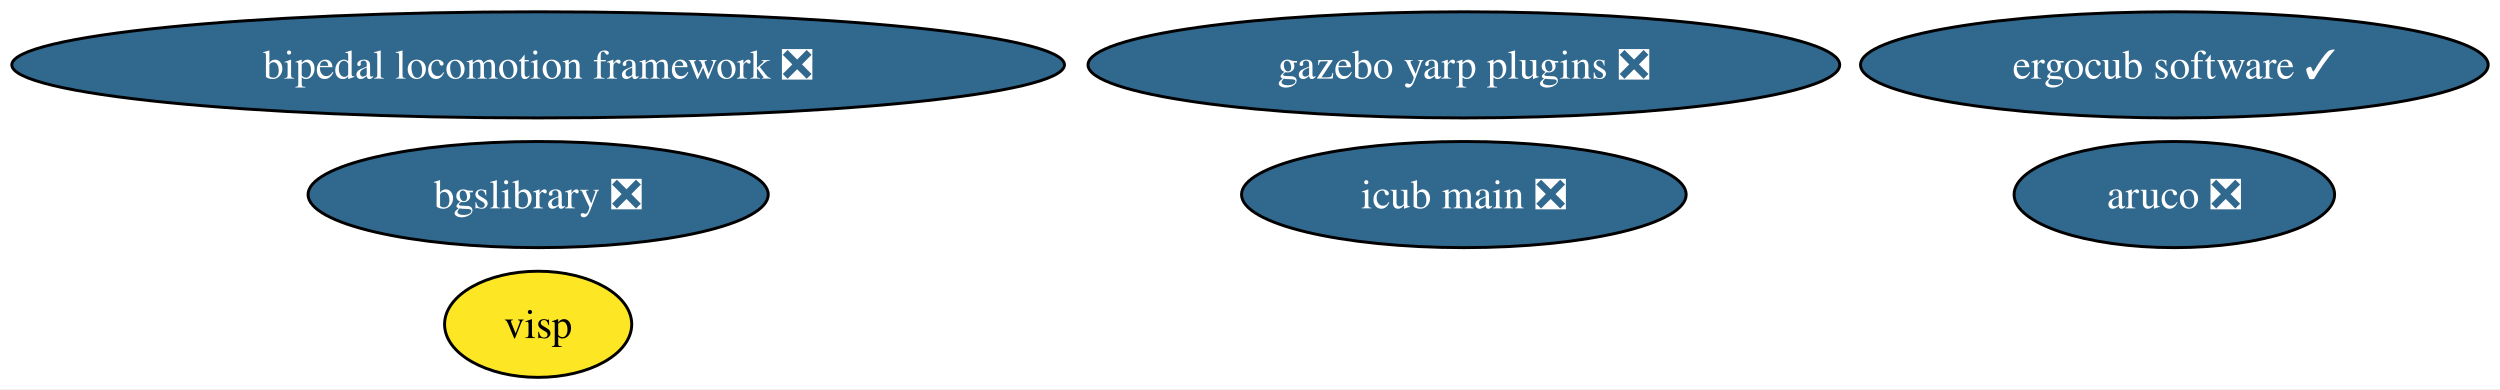
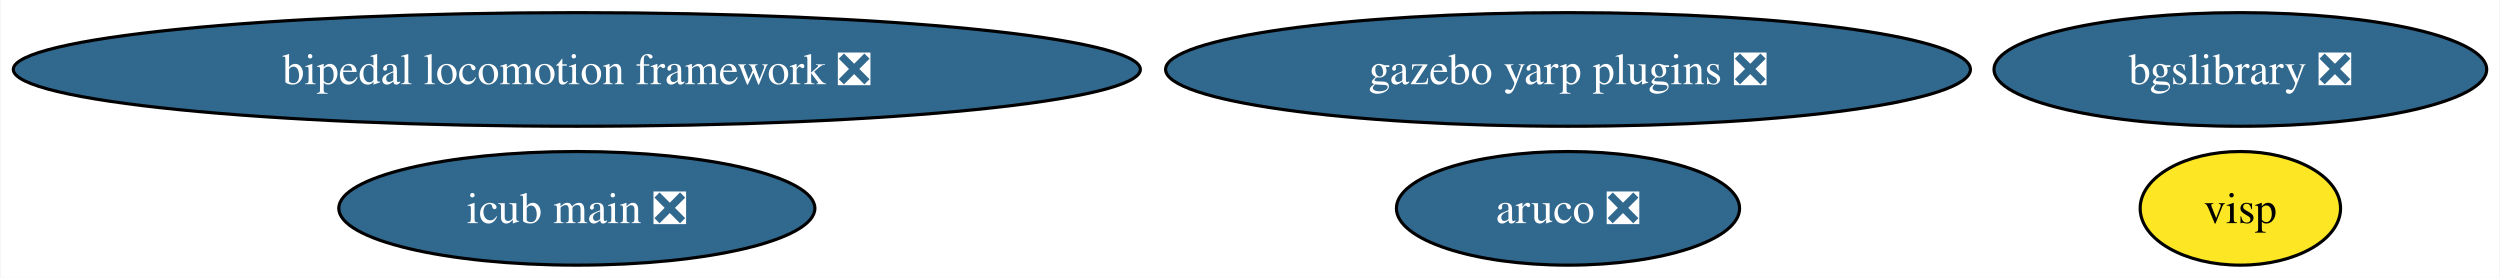
- <svg xmlns="http://www.w3.org/2000/svg" xmlns:xlink="http://www.w3.org/1999/xlink" width="848pt" height="132pt" viewBox="0.00 0.00 847.98 132.00">
-   <g id="graph0" class="graph" transform="scale(1 1) rotate(0) translate(4 128)">
-     <polygon fill="white" stroke="none" points="-4,4 -4,-128 843.98,-128 843.98,4 -4,4" />
+ <svg xmlns="http://www.w3.org/2000/svg" xmlns:xlink="http://www.w3.org/1999/xlink" width="792pt" height="88pt" viewBox="0.00 0.00 791.57 88.00">
+   <g id="graph0" class="graph" transform="scale(1 1) rotate(0) translate(4 84)">
+     <polygon fill="white" stroke="none" points="-4,4 -4,-84 787.57,-84 787.57,4 -4,4" />
    <g id="node1" class="node">
      <g id="a_node1">
        <a xlink:href="https://github.com/conda-forge/aruco-feedstock/pull/17" xlink:title="aruco ❎">
-           <ellipse fill="#31688e" stroke="black" cx="733.53" cy="-62" rx="54.36" ry="18" />
-           <text text-anchor="middle" x="733.53" y="-57.33" font-family="Times,serif" font-size="14.00" fill="white">aruco ❎</text>
+           <ellipse fill="#31688e" stroke="black" cx="492.53" cy="-18" rx="54.36" ry="18" />
+           <text text-anchor="middle" x="492.53" y="-13.32" font-family="Times,serif" font-size="14.00" fill="white">aruco ❎</text>
        </a>
      </g>
    </g>
    <g id="node2" class="node">
      <g id="a_node2">
        <a xlink:href="https://github.com/conda-forge/bgslibrary-feedstock/pull/11" xlink:title="bgslibrary ❎">
-           <ellipse fill="#31688e" stroke="black" cx="178.53" cy="-62" rx="78.04" ry="18" />
-           <text text-anchor="middle" x="178.53" y="-57.33" font-family="Times,serif" font-size="14.00" fill="white">bgslibrary ❎</text>
+           <ellipse fill="#31688e" stroke="black" cx="705.53" cy="-62" rx="78.04" ry="18" />
+           <text text-anchor="middle" x="705.53" y="-57.33" font-family="Times,serif" font-size="14.00" fill="white">bgslibrary ❎</text>
        </a>
      </g>
    </g>
    <g id="node3" class="node">
      <g id="a_node3">
        <a xlink:href="https://github.com/conda-forge/bipedal-locomotion-framework-feedstock/pull/103" xlink:title="bipedal locomotion framework ❎">
-           <ellipse fill="#31688e" stroke="black" cx="178.53" cy="-106" rx="178.53" ry="18" />
-           <text text-anchor="middle" x="178.53" y="-101.33" font-family="Times,serif" font-size="14.00" fill="white">bipedal locomotion framework ❎</text>
+           <ellipse fill="#31688e" stroke="black" cx="178.53" cy="-62" rx="178.53" ry="18" />
+           <text text-anchor="middle" x="178.53" y="-57.33" font-family="Times,serif" font-size="14.00" fill="white">bipedal locomotion framework ❎</text>
        </a>
      </g>
    </g>
    <g id="node4" class="node">
      <g id="a_node4">
        <a xlink:href="https://github.com/conda-forge/gazebo-yarp-plugins-feedstock/pull/39" xlink:title="gazebo yarp plugins ❎">
-           <ellipse fill="#31688e" stroke="black" cx="492.53" cy="-106" rx="127.49" ry="18" />
-           <text text-anchor="middle" x="492.53" y="-101.33" font-family="Times,serif" font-size="14.00" fill="white">gazebo yarp plugins ❎</text>
+           <ellipse fill="#31688e" stroke="black" cx="492.53" cy="-62" rx="127.49" ry="18" />
+           <text text-anchor="middle" x="492.53" y="-57.33" font-family="Times,serif" font-size="14.00" fill="white">gazebo yarp plugins ❎</text>
        </a>
      </g>
    </g>
    <g id="node5" class="node">
      <g id="a_node5">
        <a xlink:href="https://github.com/conda-forge/visp-feedstock" xlink:title="visp">
-           <ellipse fill="#fde725" stroke="black" cx="178.53" cy="-18" rx="31.74" ry="18" />
-           <text text-anchor="middle" x="178.53" y="-13.32" font-family="Times,serif" font-size="14.00">visp</text>
+           <ellipse fill="#fde725" stroke="black" cx="705.53" cy="-18" rx="31.74" ry="18" />
+           <text text-anchor="middle" x="705.53" y="-13.32" font-family="Times,serif" font-size="14.00">visp</text>
        </a>
      </g>
    </g>
    <g id="node6" class="node">
      <g id="a_node6">
-         <a xlink:href="https://github.com/conda-forge/ergocub-software-feedstock/pull/11" xlink:title="ergocub software ✓">
-           <ellipse fill="#31688e" stroke="black" cx="733.53" cy="-106" rx="106.45" ry="18" />
-           <text text-anchor="middle" x="733.53" y="-101.33" font-family="Times,serif" font-size="14.00" fill="white">ergocub software ✓</text>
-         </a>
-       </g>
-     </g>
-     <g id="node7" class="node">
-       <g id="a_node7">
        <a xlink:href="https://github.com/conda-forge/icub-main-feedstock/pull/16" xlink:title="icub main ❎">
-           <ellipse fill="#31688e" stroke="black" cx="492.53" cy="-62" rx="75.41" ry="18" />
-           <text text-anchor="middle" x="492.53" y="-57.33" font-family="Times,serif" font-size="14.00" fill="white">icub main ❎</text>
+           <ellipse fill="#31688e" stroke="black" cx="178.53" cy="-18" rx="75.41" ry="18" />
+           <text text-anchor="middle" x="178.53" y="-13.32" font-family="Times,serif" font-size="14.00" fill="white">icub main ❎</text>
        </a>
      </g>
    </g>
  </g>
</svg>
